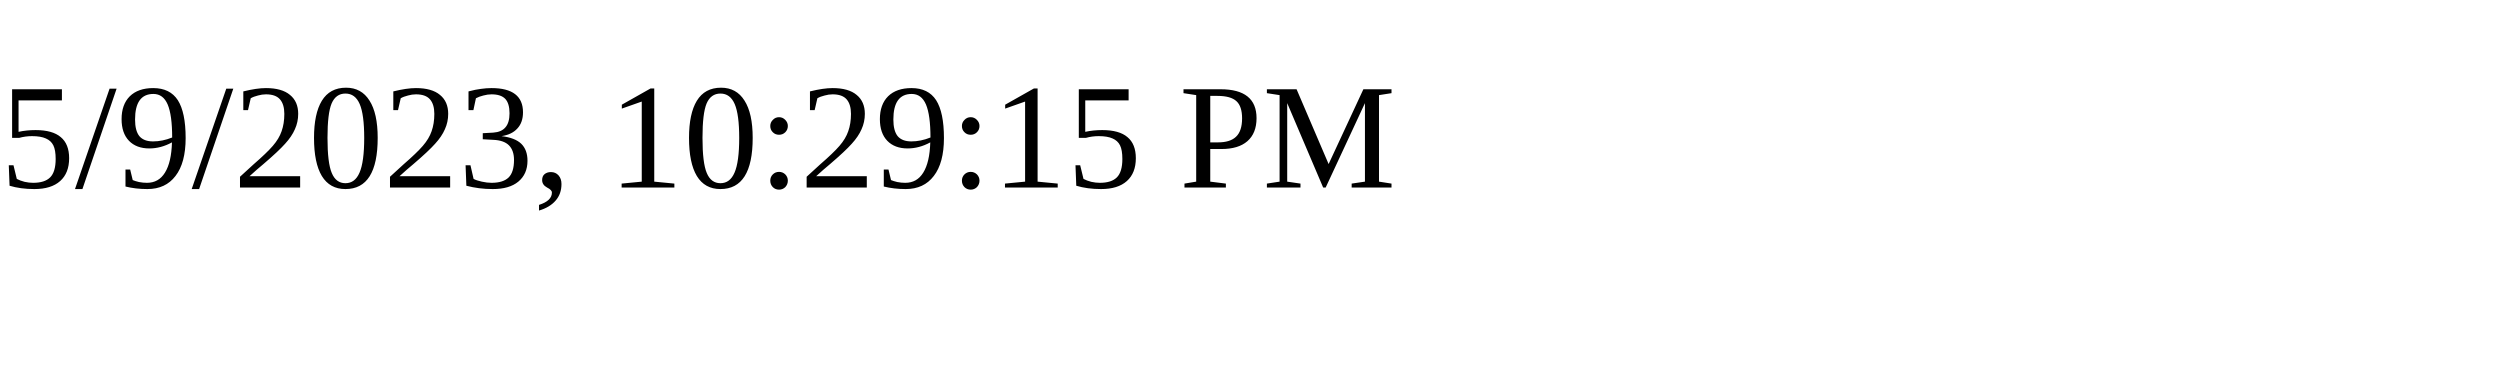
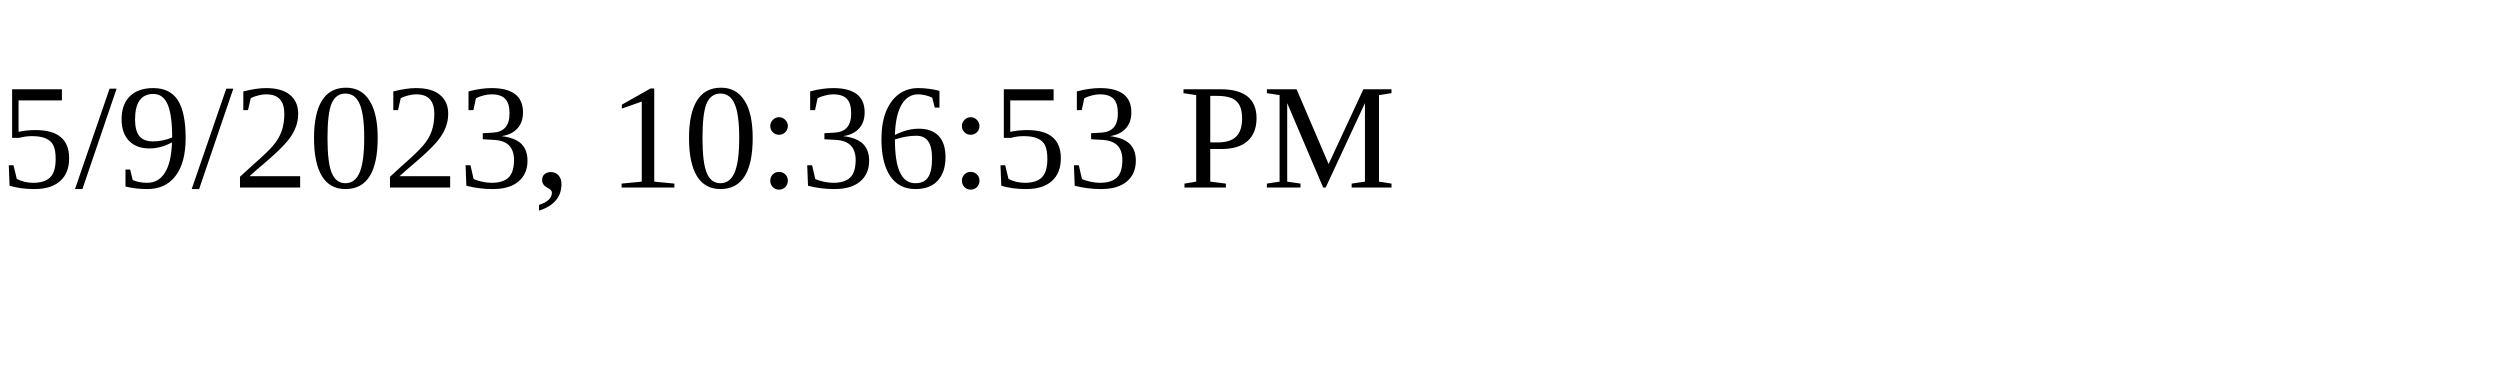
<svg xmlns="http://www.w3.org/2000/svg" height="30" width="200">
-   <text x="0" y="15">5/9/2023, 10:29:15 PM</text>
+   <text x="0" y="15">5/9/2023, 10:36:53 PM</text>
</svg>
